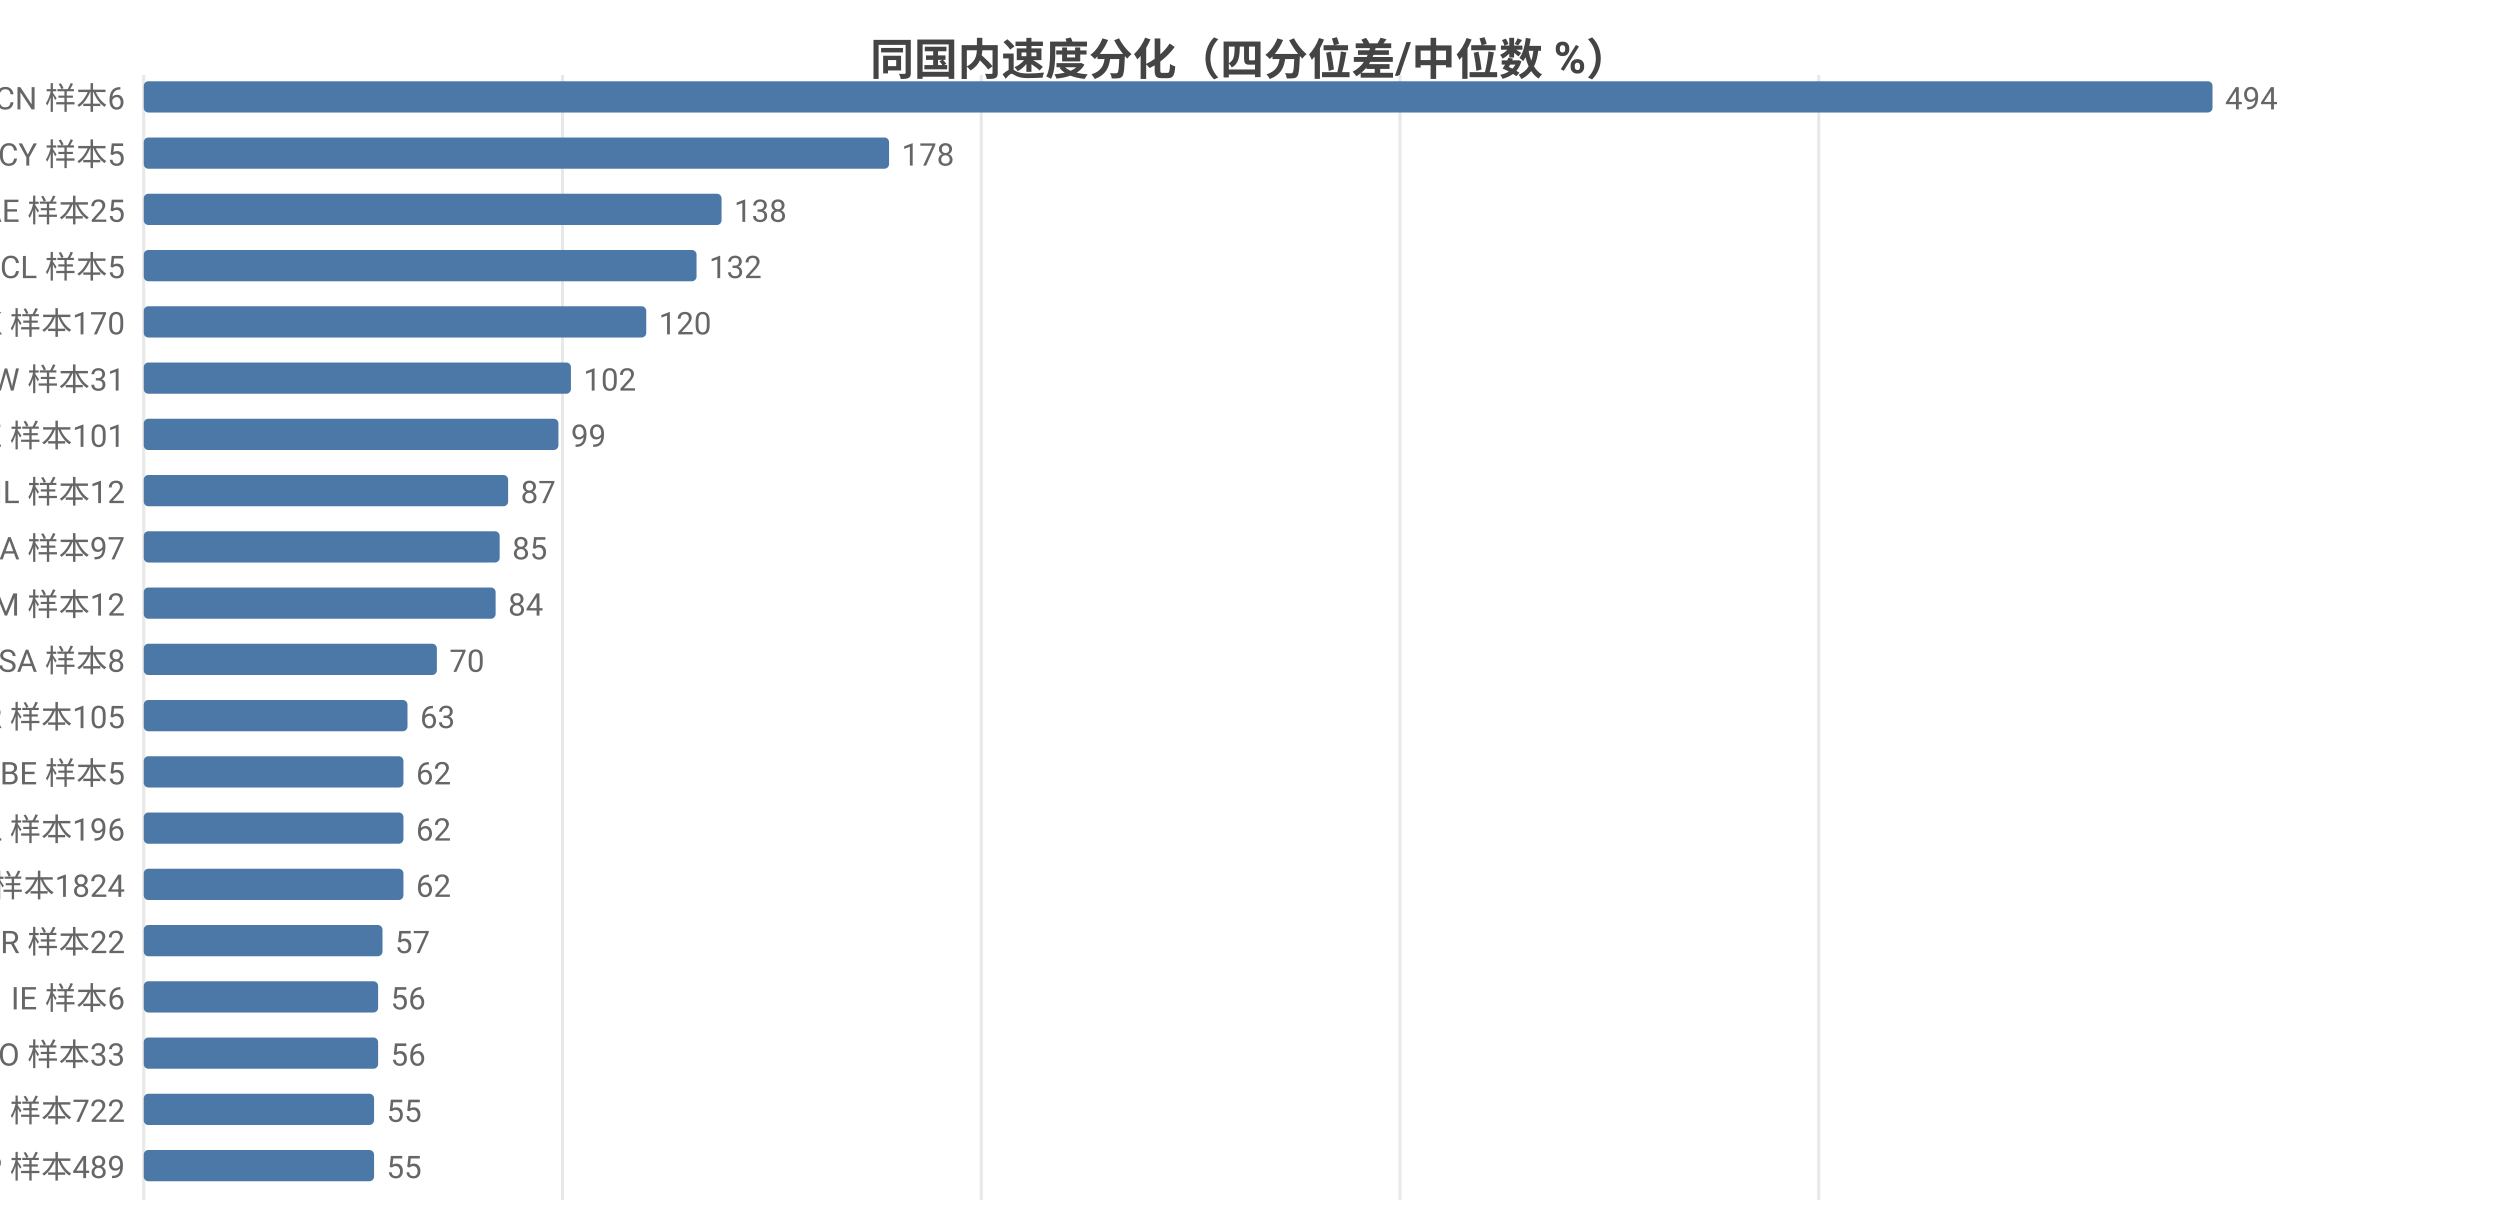
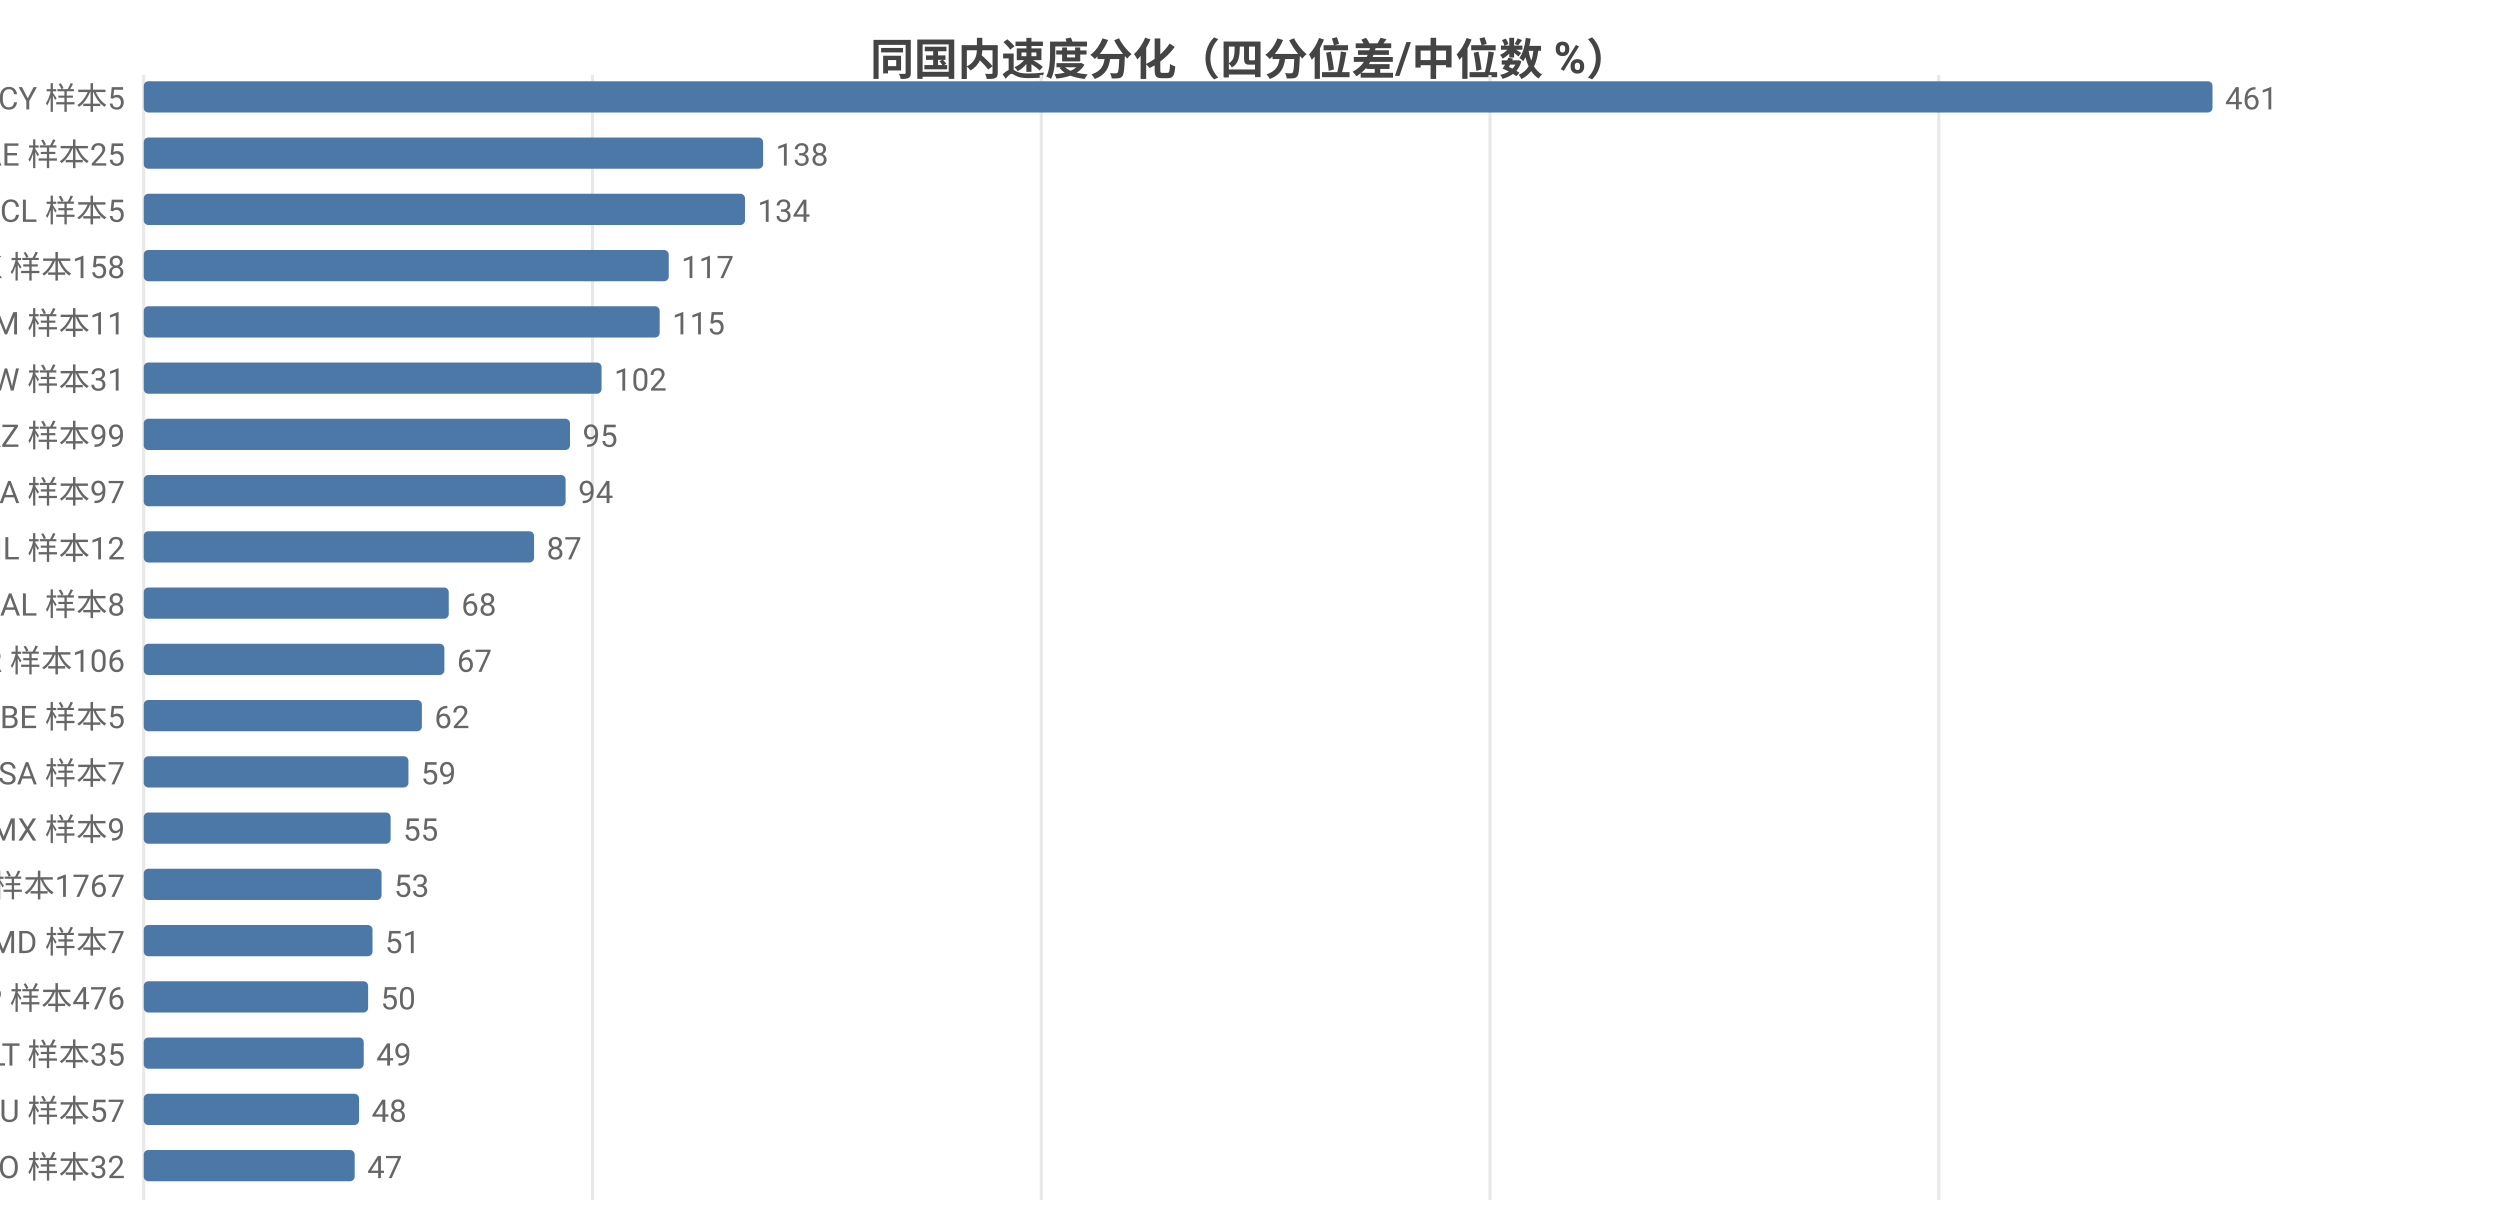
<svg xmlns="http://www.w3.org/2000/svg" width="800" height="392" viewBox="0 0 800 392">
  <rect width="800" height="392" fill="#ffffff" />
  <style>text{font-family:system-ui,-apple-system,'Segoe UI',Roboto,'PingFang SC','Microsoft YaHei','Noto Sans CJK SC',sans-serif}.g{stroke:#e8e8e8;stroke-width:1}.a{stroke:#999;stroke-width:1}.t{font-size:10px;fill:#666}.m{font-size:10px;text-anchor:middle;fill:#666}.e{font-size:10px;text-anchor:end;fill:#666}.l{font-size:11px;fill:#333}.tt{font-size:14px;font-weight:600;text-anchor:middle;fill:#444}.em{font-size:13px;text-anchor:middle;fill:#999}</style>
  <text class="tt" x="400.0" y="24">同国内速度分化（四分位差/中位数 %）</text>
  <line class="g" x1="46" y1="24" x2="46" y2="384" />
-   <line class="g" x1="180.0" y1="24" x2="180.0" y2="384" />
-   <line class="g" x1="314.0" y1="24" x2="314.0" y2="384" />
-   <line class="g" x1="448.0" y1="24" x2="448.0" y2="384" />
-   <line class="g" x1="582.0" y1="24" x2="582.0" y2="384" />
-   <text class="e" x="40" y="35">CN 样本6</text>
+   <line class="g" x1="189.6" y1="24" x2="189.6" y2="384" />
+   <line class="g" x1="333.2" y1="24" x2="333.2" y2="384" />
+   <line class="g" x1="476.8" y1="24" x2="476.8" y2="384" />
+   <line class="g" x1="620.4" y1="24" x2="620.4" y2="384" />
+   <text class="e" x="40" y="35">CY 样本5</text>
  <rect x="46" y="26" width="662" height="10" fill="#4c78a8" rx="1.5" />
-   <text class="t" x="712" y="35">494</text>
-   <text class="e" x="40" y="53">CY 样本5</text>
-   <rect x="46" y="44" width="238.5" height="10" fill="#4c78a8" rx="1.5" />
-   <text class="t" x="288.5" y="53">178</text>
-   <text class="e" x="40" y="71">AE 样本25</text>
-   <rect x="46" y="62" width="184.9" height="10" fill="#4c78a8" rx="1.5" />
-   <text class="t" x="234.9" y="71">138</text>
-   <text class="e" x="40" y="89">CL 样本5</text>
-   <rect x="46" y="80" width="176.9" height="10" fill="#4c78a8" rx="1.5" />
-   <text class="t" x="226.9" y="89">132</text>
-   <text class="e" x="40" y="107">HK 样本170</text>
-   <rect x="46" y="98" width="160.8" height="10" fill="#4c78a8" rx="1.5" />
-   <text class="t" x="210.8" y="107">120</text>
+   <text class="t" x="712" y="35">461</text>
+   <text class="e" x="40" y="53">AE 样本25</text>
+   <rect x="46" y="44" width="198.2" height="10" fill="#4c78a8" rx="1.5" />
+   <text class="t" x="248.2" y="53">138</text>
+   <text class="e" x="40" y="71">CL 样本5</text>
+   <rect x="46" y="62" width="192.4" height="10" fill="#4c78a8" rx="1.5" />
+   <text class="t" x="242.4" y="71">134</text>
+   <text class="e" x="40" y="89">HK 样本158</text>
+   <rect x="46" y="80" width="168.0" height="10" fill="#4c78a8" rx="1.5" />
+   <text class="t" x="218.0" y="89">117</text>
+   <text class="e" x="40" y="107">AM 样本11</text>
+   <rect x="46" y="98" width="165.1" height="10" fill="#4c78a8" rx="1.5" />
+   <text class="t" x="215.1" y="107">115</text>
  <text class="e" x="40" y="125">TW 样本31</text>
-   <rect x="46" y="116" width="136.7" height="10" fill="#4c78a8" rx="1.5" />
-   <text class="t" x="186.7" y="125">102</text>
-   <text class="e" x="40" y="143">KZ 样本101</text>
-   <rect x="46" y="134" width="132.7" height="10" fill="#4c78a8" rx="1.5" />
-   <text class="t" x="182.7" y="143">99</text>
-   <text class="e" x="40" y="161">IL 样本12</text>
-   <rect x="46" y="152" width="116.6" height="10" fill="#4c78a8" rx="1.5" />
-   <text class="t" x="166.6" y="161">87</text>
-   <text class="e" x="40" y="179">CA 样本97</text>
-   <rect x="46" y="170" width="113.9" height="10" fill="#4c78a8" rx="1.5" />
-   <text class="t" x="163.9" y="179">85</text>
-   <text class="e" x="40" y="197">AM 样本12</text>
-   <rect x="46" y="188" width="112.6" height="10" fill="#4c78a8" rx="1.5" />
-   <text class="t" x="162.6" y="197">84</text>
-   <text class="e" x="40" y="215">SA 样本8</text>
-   <rect x="46" y="206" width="93.8" height="10" fill="#4c78a8" rx="1.5" />
-   <text class="t" x="143.8" y="215">70</text>
-   <text class="e" x="40" y="233">KR 样本105</text>
-   <rect x="46" y="224" width="84.4" height="10" fill="#4c78a8" rx="1.5" />
-   <text class="t" x="134.4" y="233">63</text>
-   <text class="e" x="40" y="251">BE 样本5</text>
-   <rect x="46" y="242" width="83.1" height="10" fill="#4c78a8" rx="1.5" />
-   <text class="t" x="133.1" y="251">62</text>
-   <text class="e" x="40" y="269">PL 样本196</text>
-   <rect x="46" y="260" width="83.1" height="10" fill="#4c78a8" rx="1.5" />
-   <text class="t" x="133.1" y="269">62</text>
-   <text class="e" x="40" y="287">US 样本1824</text>
-   <rect x="46" y="278" width="83.1" height="10" fill="#4c78a8" rx="1.5" />
-   <text class="t" x="133.1" y="287">62</text>
-   <text class="e" x="40" y="305">BR 样本22</text>
-   <rect x="46" y="296" width="76.4" height="10" fill="#4c78a8" rx="1.5" />
-   <text class="t" x="126.4" y="305">57</text>
-   <text class="e" x="40" y="323">IE 样本6</text>
-   <rect x="46" y="314" width="75.0" height="10" fill="#4c78a8" rx="1.5" />
-   <text class="t" x="125.0" y="323">56</text>
-   <text class="e" x="40" y="341">RO 样本33</text>
-   <rect x="46" y="332" width="75.0" height="10" fill="#4c78a8" rx="1.5" />
-   <text class="t" x="125.0" y="341">56</text>
-   <text class="e" x="40" y="359">FI 样本722</text>
-   <rect x="46" y="350" width="73.7" height="10" fill="#4c78a8" rx="1.5" />
-   <text class="t" x="123.7" y="359">55</text>
-   <text class="e" x="40" y="377">JP 样本489</text>
-   <rect x="46" y="368" width="73.7" height="10" fill="#4c78a8" rx="1.5" />
-   <text class="t" x="123.7" y="377">55</text>
+   <rect x="46" y="116" width="146.5" height="10" fill="#4c78a8" rx="1.5" />
+   <text class="t" x="196.5" y="125">102</text>
+   <text class="e" x="40" y="143">KZ 样本99</text>
+   <rect x="46" y="134" width="136.4" height="10" fill="#4c78a8" rx="1.5" />
+   <text class="t" x="186.4" y="143">95</text>
+   <text class="e" x="40" y="161">CA 样本97</text>
+   <rect x="46" y="152" width="135.0" height="10" fill="#4c78a8" rx="1.5" />
+   <text class="t" x="185.0" y="161">94</text>
+   <text class="e" x="40" y="179">IL 样本12</text>
+   <rect x="46" y="170" width="124.9" height="10" fill="#4c78a8" rx="1.5" />
+   <text class="t" x="174.9" y="179">87</text>
+   <text class="e" x="40" y="197">AL 样本8</text>
+   <rect x="46" y="188" width="97.6" height="10" fill="#4c78a8" rx="1.5" />
+   <text class="t" x="147.6" y="197">68</text>
+   <text class="e" x="40" y="215">KR 样本106</text>
+   <rect x="46" y="206" width="96.2" height="10" fill="#4c78a8" rx="1.5" />
+   <text class="t" x="146.2" y="215">67</text>
+   <text class="e" x="40" y="233">BE 样本5</text>
+   <rect x="46" y="224" width="89.0" height="10" fill="#4c78a8" rx="1.5" />
+   <text class="t" x="139.0" y="233">62</text>
+   <text class="e" x="40" y="251">SA 样本7</text>
+   <rect x="46" y="242" width="84.7" height="10" fill="#4c78a8" rx="1.5" />
+   <text class="t" x="134.7" y="251">59</text>
+   <text class="e" x="40" y="269">MX 样本9</text>
+   <rect x="46" y="260" width="79.0" height="10" fill="#4c78a8" rx="1.5" />
+   <text class="t" x="129.0" y="269">55</text>
+   <text class="e" x="40" y="287">US 样本1767</text>
+   <rect x="46" y="278" width="76.1" height="10" fill="#4c78a8" rx="1.5" />
+   <text class="t" x="126.1" y="287">53</text>
+   <text class="e" x="40" y="305">MD 样本7</text>
+   <rect x="46" y="296" width="73.2" height="10" fill="#4c78a8" rx="1.5" />
+   <text class="t" x="123.2" y="305">51</text>
+   <text class="e" x="40" y="323">JP 样本476</text>
+   <rect x="46" y="314" width="71.8" height="10" fill="#4c78a8" rx="1.5" />
+   <text class="t" x="121.8" y="323">50</text>
+   <text class="e" x="40" y="341">LT 样本35</text>
+   <rect x="46" y="332" width="70.4" height="10" fill="#4c78a8" rx="1.5" />
+   <text class="t" x="120.4" y="341">49</text>
+   <text class="e" x="40" y="359">AU 样本57</text>
+   <rect x="46" y="350" width="68.9" height="10" fill="#4c78a8" rx="1.5" />
+   <text class="t" x="118.9" y="359">48</text>
+   <text class="e" x="40" y="377">RO 样本32</text>
+   <rect x="46" y="368" width="67.5" height="10" fill="#4c78a8" rx="1.5" />
+   <text class="t" x="117.5" y="377">47</text>
</svg>
